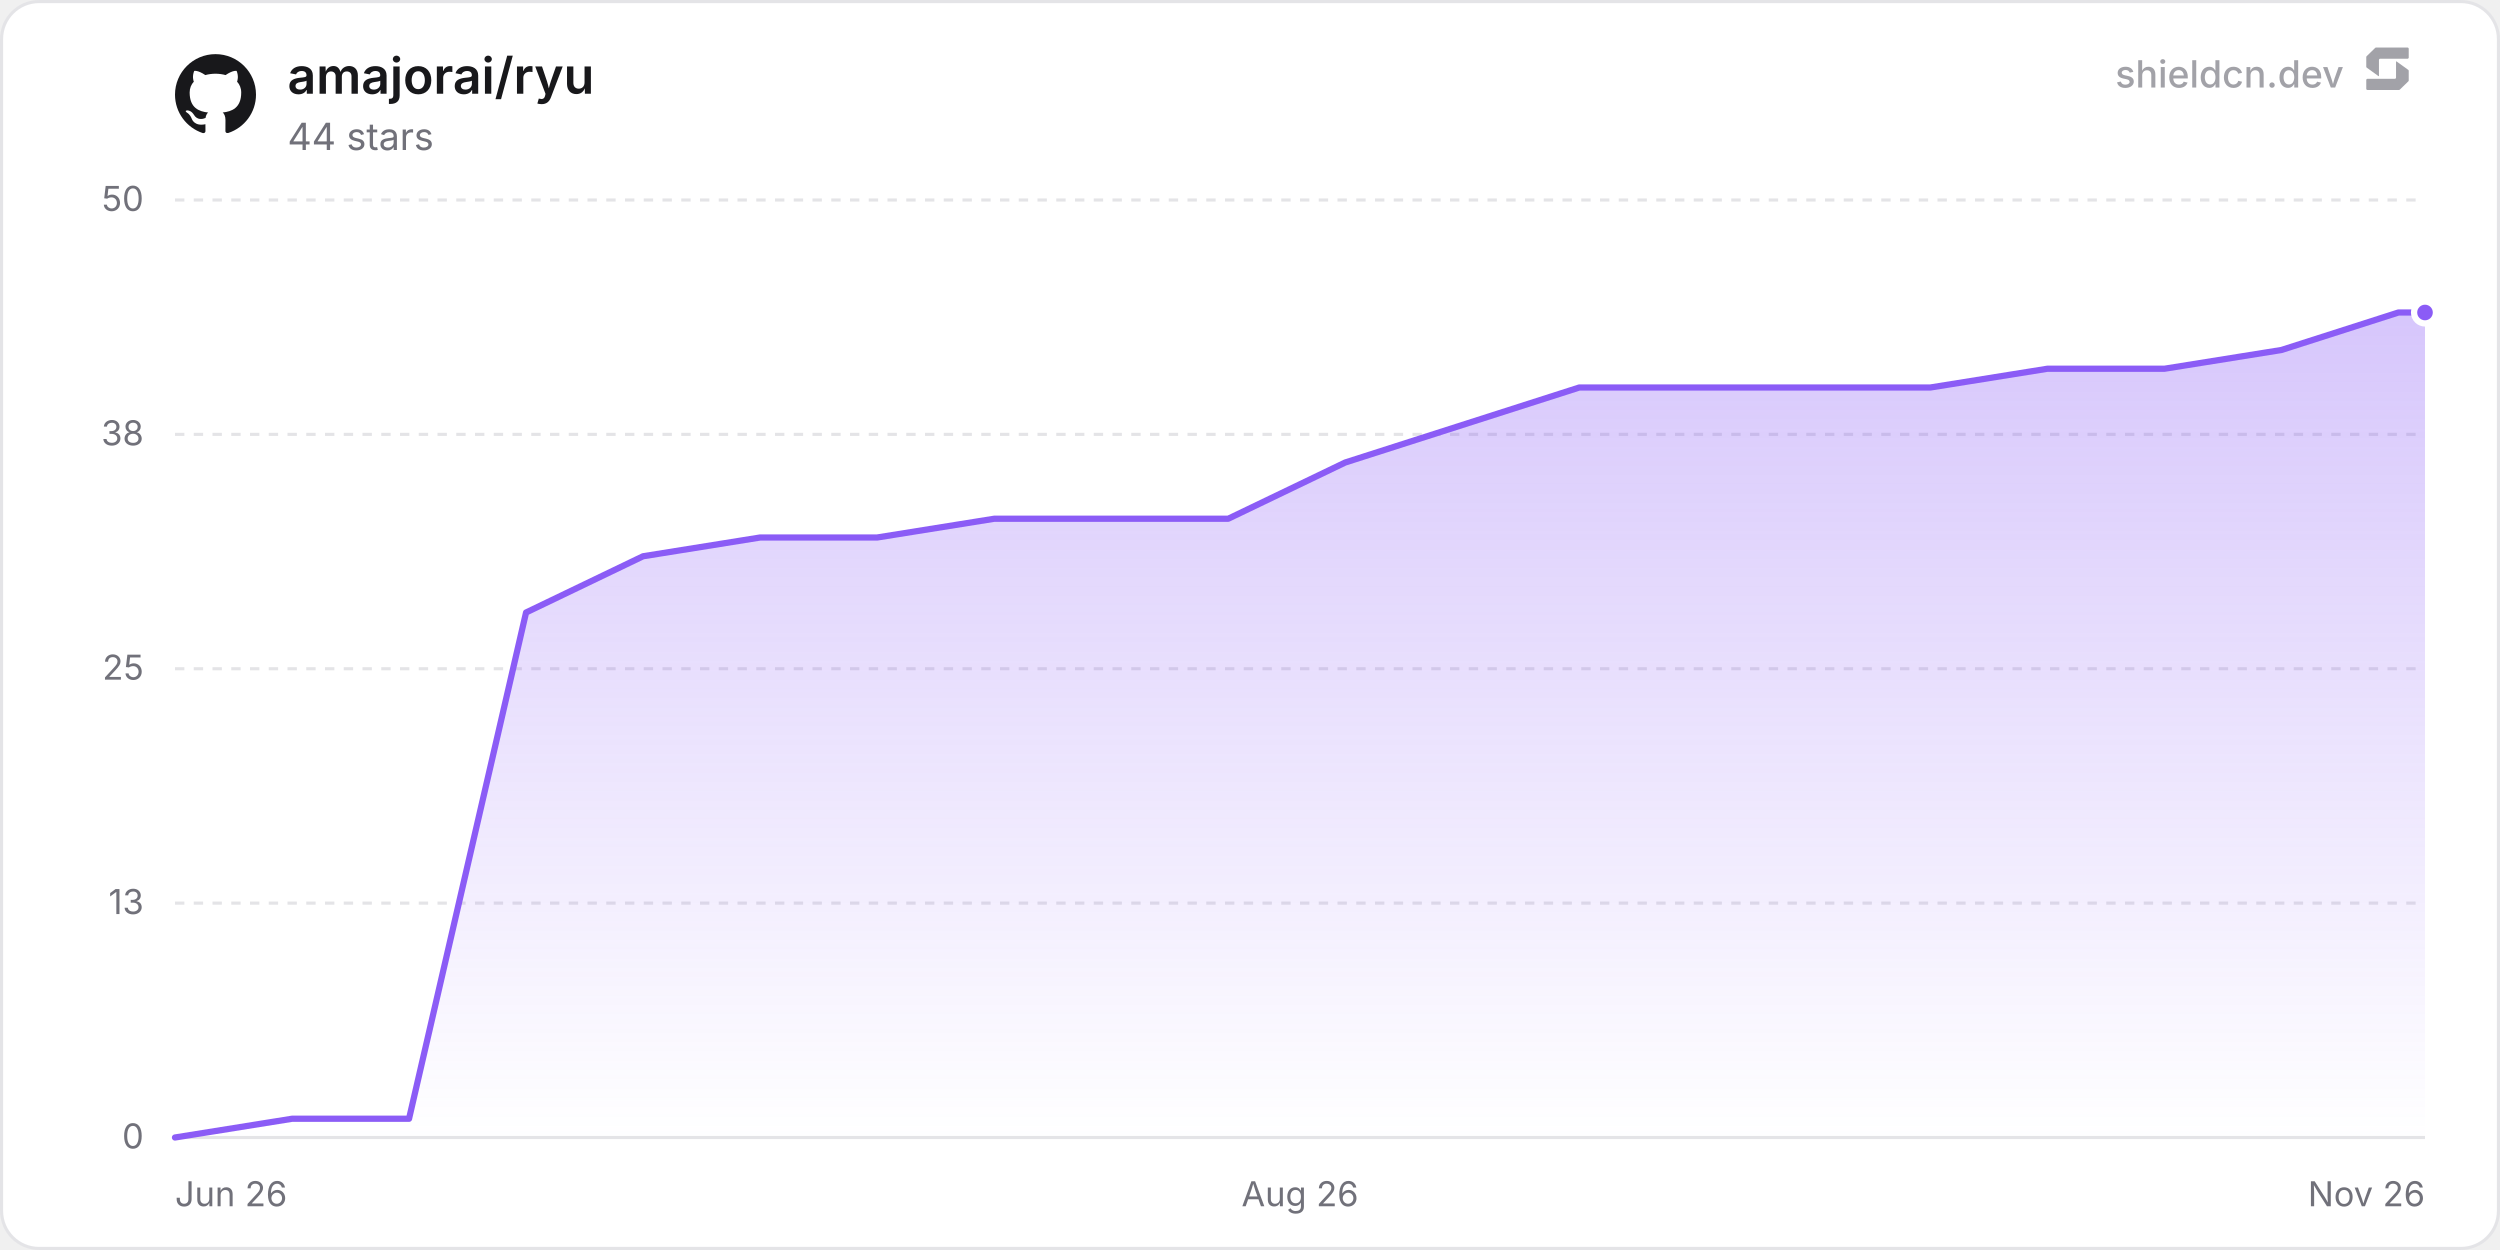
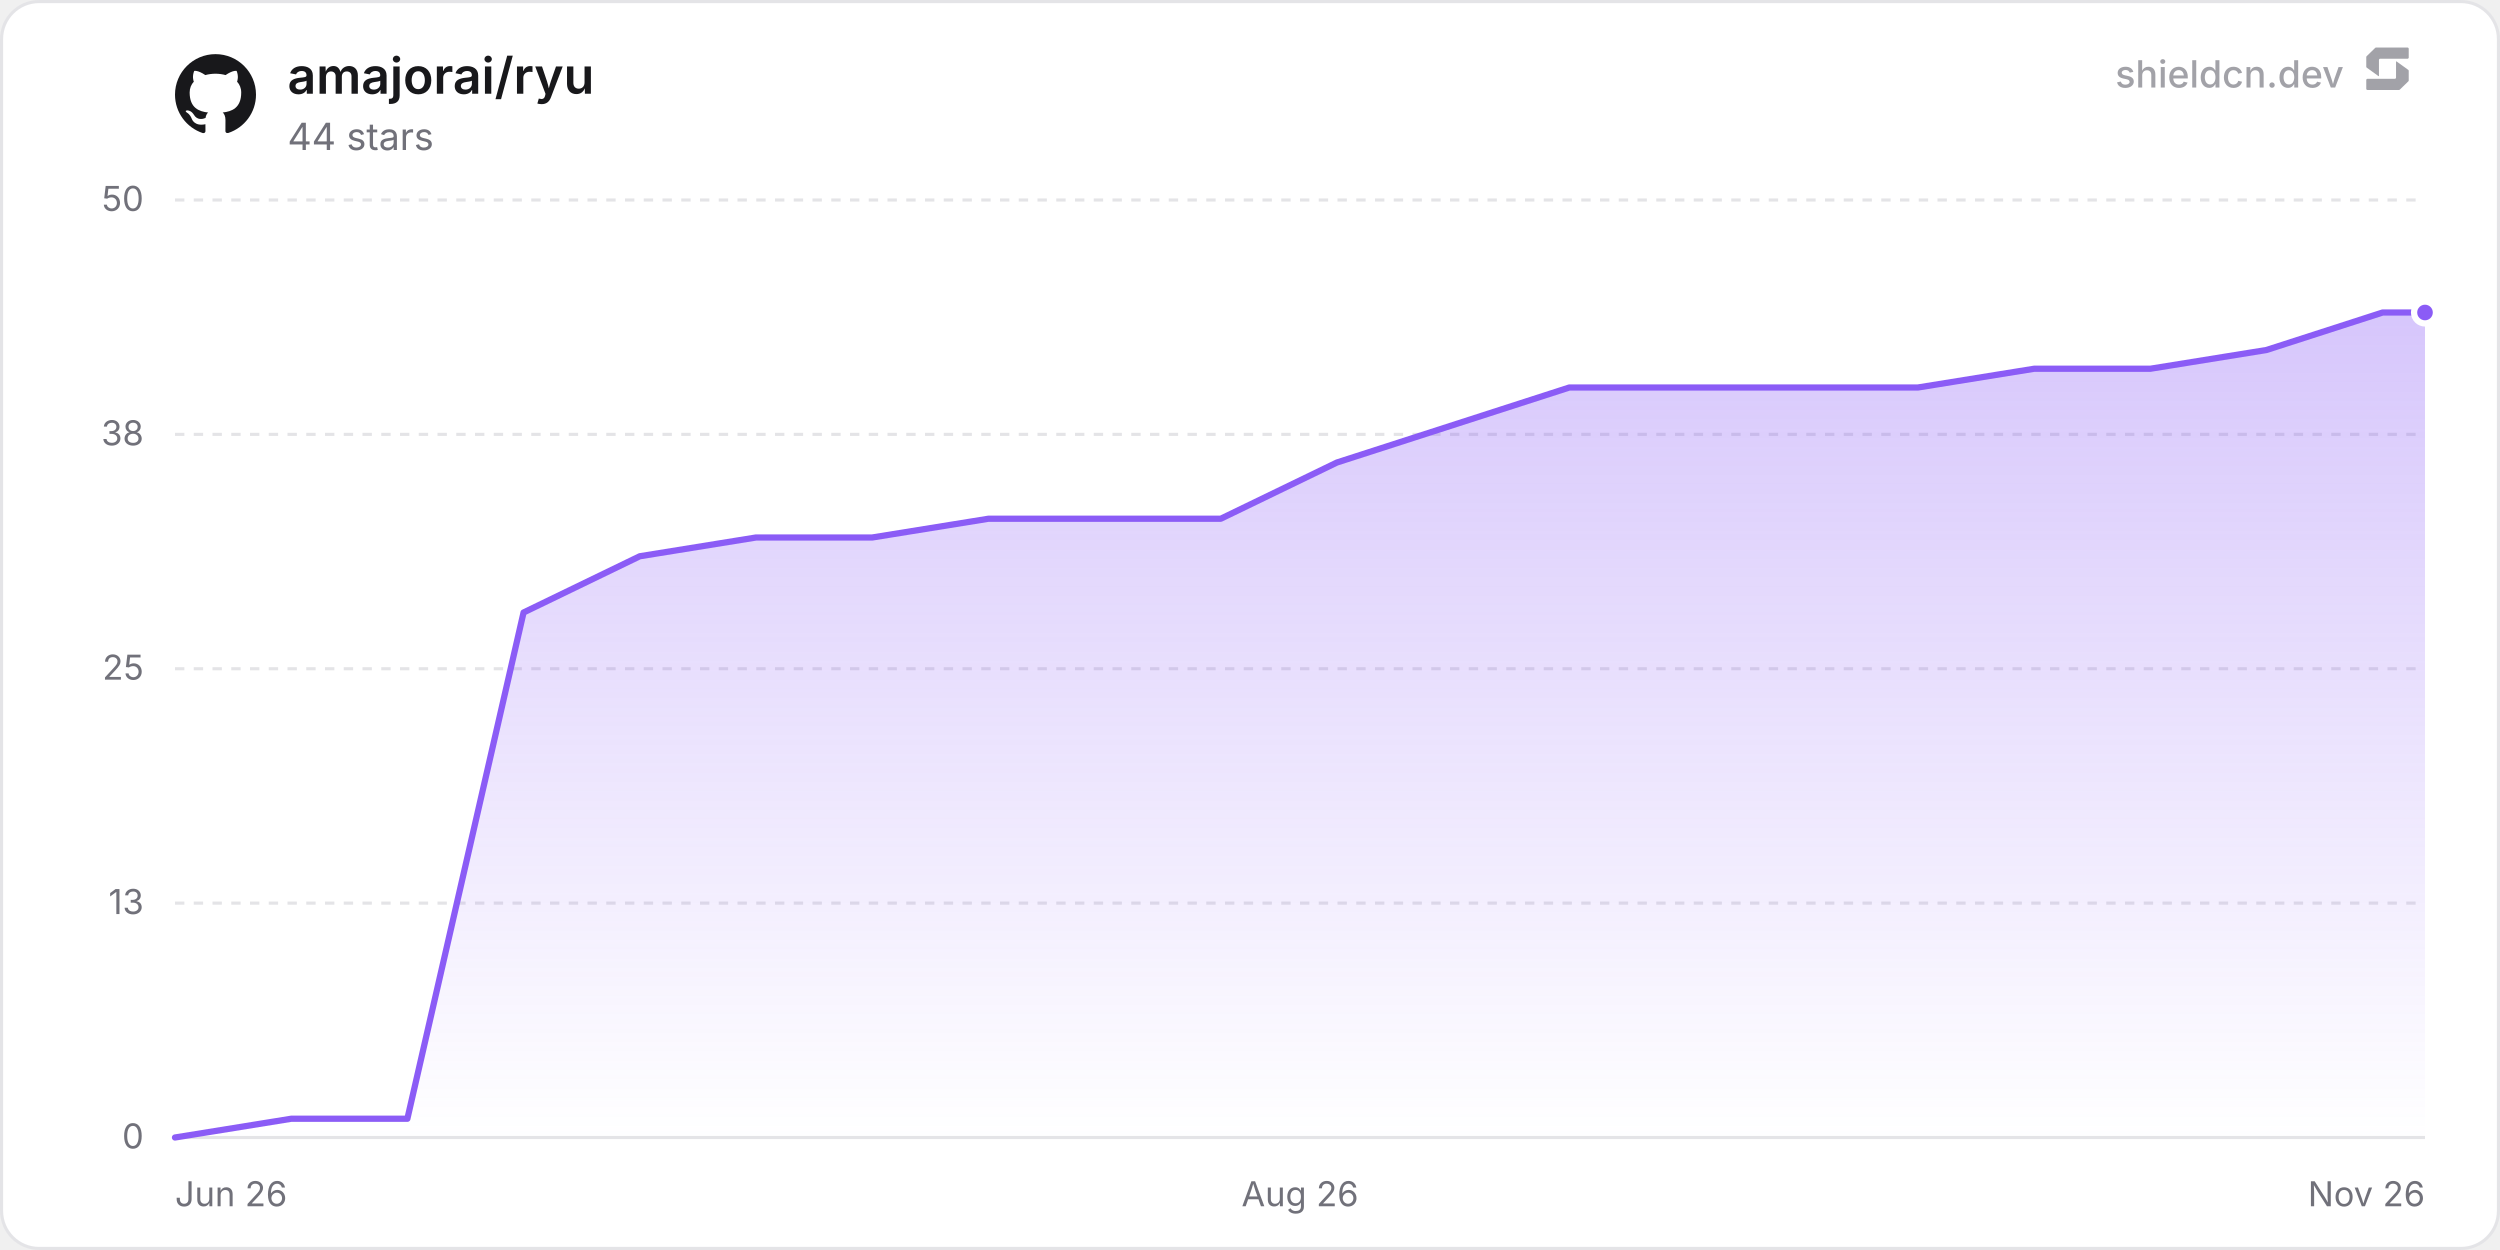
<svg xmlns="http://www.w3.org/2000/svg" width="800" height="400" viewBox="0 0 800 400" role="img" aria-label="amajorai/ryu">
  <defs>
    <linearGradient id="chartFill0" x1="0" y1="0" x2="0" y2="1">
      <stop offset="0%" stop-color="rgba(139, 92, 246, 0.35)" />
      <stop offset="100%" stop-color="rgba(139, 92, 246, 0)" />
    </linearGradient>
  </defs>
  <rect x="0.5" y="0.5" width="799" height="399" rx="12" fill="#ffffff" stroke="#e4e4e7" stroke-width="1" />
  <line x1="56" y1="364" x2="776" y2="364" stroke="#e4e4e7" stroke-width="1" />
  <text x="46" y="367.5" text-anchor="end" font-size="11" fill="#71717a" font-family="'Inter', ui-sans-serif, system-ui, -apple-system, BlinkMacSystemFont, 'Segoe UI', Roboto, Helvetica, Arial, sans-serif">0</text>
  <line x1="56" y1="289" x2="776" y2="289" stroke="#e4e4e7" stroke-width="1" stroke-dasharray="3 3" />
  <text x="46" y="292.5" text-anchor="end" font-size="11" fill="#71717a" font-family="'Inter', ui-sans-serif, system-ui, -apple-system, BlinkMacSystemFont, 'Segoe UI', Roboto, Helvetica, Arial, sans-serif">13</text>
  <line x1="56" y1="214" x2="776" y2="214" stroke="#e4e4e7" stroke-width="1" stroke-dasharray="3 3" />
  <text x="46" y="217.5" text-anchor="end" font-size="11" fill="#71717a" font-family="'Inter', ui-sans-serif, system-ui, -apple-system, BlinkMacSystemFont, 'Segoe UI', Roboto, Helvetica, Arial, sans-serif">25</text>
  <line x1="56" y1="139" x2="776" y2="139" stroke="#e4e4e7" stroke-width="1" stroke-dasharray="3 3" />
  <text x="46" y="142.5" text-anchor="end" font-size="11" fill="#71717a" font-family="'Inter', ui-sans-serif, system-ui, -apple-system, BlinkMacSystemFont, 'Segoe UI', Roboto, Helvetica, Arial, sans-serif">38</text>
  <line x1="56" y1="64" x2="776" y2="64" stroke="#e4e4e7" stroke-width="1" stroke-dasharray="3 3" />
  <text x="46" y="67.5" text-anchor="end" font-size="11" fill="#71717a" font-family="'Inter', ui-sans-serif, system-ui, -apple-system, BlinkMacSystemFont, 'Segoe UI', Roboto, Helvetica, Arial, sans-serif">50</text>
  <text x="56" y="386" text-anchor="start" font-size="11" fill="#71717a" font-family="'Inter', ui-sans-serif, system-ui, -apple-system, BlinkMacSystemFont, 'Segoe UI', Roboto, Helvetica, Arial, sans-serif">Jun 26</text>
  <text x="416" y="386" text-anchor="middle" font-size="11" fill="#71717a" font-family="'Inter', ui-sans-serif, system-ui, -apple-system, BlinkMacSystemFont, 'Segoe UI', Roboto, Helvetica, Arial, sans-serif">Aug 26</text>
  <text x="776" y="386" text-anchor="end" font-size="11" fill="#71717a" font-family="'Inter', ui-sans-serif, system-ui, -apple-system, BlinkMacSystemFont, 'Segoe UI', Roboto, Helvetica, Arial, sans-serif">Nov 26</text>
-   <path d="M56 364 L93.45 358 L130.89 358 L168.34 196 L205.79 178 L243.24 172 L280.68 172 L318.13 166 L355.58 166 L393.02 166 L430.47 148 L467.92 136 L505.37 124 L542.81 124 L580.26 124 L617.71 124 L655.15 118 L692.6 118 L730.05 112 L767.5 100 L776 100 L776 364 L56 364 Z" fill="url(#chartFill0)" />
-   <path d="M56 364 L93.45 358 L130.89 358 L168.34 196 L205.79 178 L243.24 172 L280.68 172 L318.13 166 L355.58 166 L393.02 166 L430.47 148 L467.92 136 L505.37 124 L542.81 124 L580.26 124 L617.71 124 L655.15 118 L692.6 118 L730.05 112 L767.5 100 L776 100" fill="none" stroke="#8b5cf6" stroke-width="2" stroke-linejoin="round" stroke-linecap="round" />
+   <path d="M56 364 L93.18 358 L130.36 358 L167.54 196 L204.73 178 L241.91 172 L279.09 172 L316.27 166 L353.45 166 L390.63 166 L427.82 148 L465 136 L502.18 124 L539.36 124 L576.54 124 L613.72 124 L650.91 118 L688.09 118 L725.27 112 L762.45 100 L776 100 L776 364 L56 364 Z" fill="url(#chartFill0)" />
+   <path d="M56 364 L93.18 358 L130.36 358 L167.54 196 L204.73 178 L241.91 172 L279.09 172 L316.27 166 L353.45 166 L390.63 166 L427.82 148 L465 136 L502.18 124 L539.36 124 L576.54 124 L613.72 124 L650.91 118 L688.09 118 L725.27 112 L762.45 100 L776 100" fill="none" stroke="#8b5cf6" stroke-width="2" stroke-linejoin="round" stroke-linecap="round" />
  <circle cx="776" cy="100" r="3.5" fill="#8b5cf6" stroke="#ffffff" stroke-width="2" />
  <g transform="translate(56, 17) scale(1.08)" fill="#18181b">
    <path d="M12 .297c-6.63 0-12 5.373-12 12 0 5.303 3.438 9.8 8.205 11.385.6.113.82-.258.82-.577 0-.285-.01-1.04-.015-2.04-3.338.724-4.042-1.61-4.042-1.61C4.422 18.07 3.633 17.7 3.633 17.7c-1.087-.744.084-.729.084-.729 1.205.084 1.838 1.236 1.838 1.236 1.07 1.835 2.809 1.305 3.495.998.108-.776.417-1.305.76-1.605-2.665-.3-5.466-1.332-5.466-5.93 0-1.31.465-2.38 1.235-3.22-.135-.303-.54-1.523.105-3.176 0 0 1.005-.322 3.3 1.23.96-.267 1.98-.399 3-.405 1.02.006 2.04.138 3 .405 2.28-1.552 3.285-1.23 3.285-1.23.645 1.653.24 2.873.12 3.176.765.84 1.23 1.91 1.23 3.22 0 4.61-2.805 5.625-5.475 5.92.42.36.81 1.096.81 2.22 0 1.606-.015 2.896-.015 3.286 0 .315.21.69.825.57C20.565 22.092 24 17.592 24 12.297c0-6.627-5.373-12-12-12" />
  </g>
  <text x="92" y="30" font-size="16" font-weight="600" fill="#18181b" font-family="'Inter', ui-sans-serif, system-ui, -apple-system, BlinkMacSystemFont, 'Segoe UI', Roboto, Helvetica, Arial, sans-serif">amajorai/ryu</text>
  <text x="92" y="48" font-size="12" fill="#71717a" font-family="'Inter', ui-sans-serif, system-ui, -apple-system, BlinkMacSystemFont, 'Segoe UI', Roboto, Helvetica, Arial, sans-serif">44 stars</text>
  <g fill-opacity="0.65">
    <text x="750" y="28" text-anchor="end" font-size="12" font-weight="500" fill="#71717a" font-family="'Inter', ui-sans-serif, system-ui, -apple-system, BlinkMacSystemFont, 'Segoe UI', Roboto, Helvetica, Arial, sans-serif">shieldcn.dev</text>
    <g transform="translate(756, 14) scale(0.01)" fill="#71717a">
      <path d="M1088.4,565.1c-6.5-4.7-15.5,0-15.5,7.9v510.2c0,21.3-18.1,38.6-40.4,38.6H160.9c-22.3,0-40.4,17.3-40.4,38.6v280.8c0,21.3,18.1,38.6,40.4,38.6h1004.5c10.8,0,21.2-4.2,28.8-11.6l273.4-266.3c7.4-7.2,11.6-16.9,11.6-27v-308.7c0-12.1-5.9-23.5-16.1-30.8l-374.7-270.3Z" />
      <path d="M511.2,1035.9c6.5,4.7,15.5,0,15.5-7.9v-510.2c0-21.3,18.1-38.6,40.4-38.6h871.7c22.3,0,40.4-17.3,40.4-38.6V159.7c0-21.3-18.1-38.6-40.4-38.6H434.3c-10.8,0-21.2,4.2-28.8,11.6L132,399c-7.4,7.2-11.6,16.9-11.6,27v308.7c0,12.1,5.9,23.5,16.1,30.8l374.7,270.3Z" />
    </g>
  </g>
</svg>
